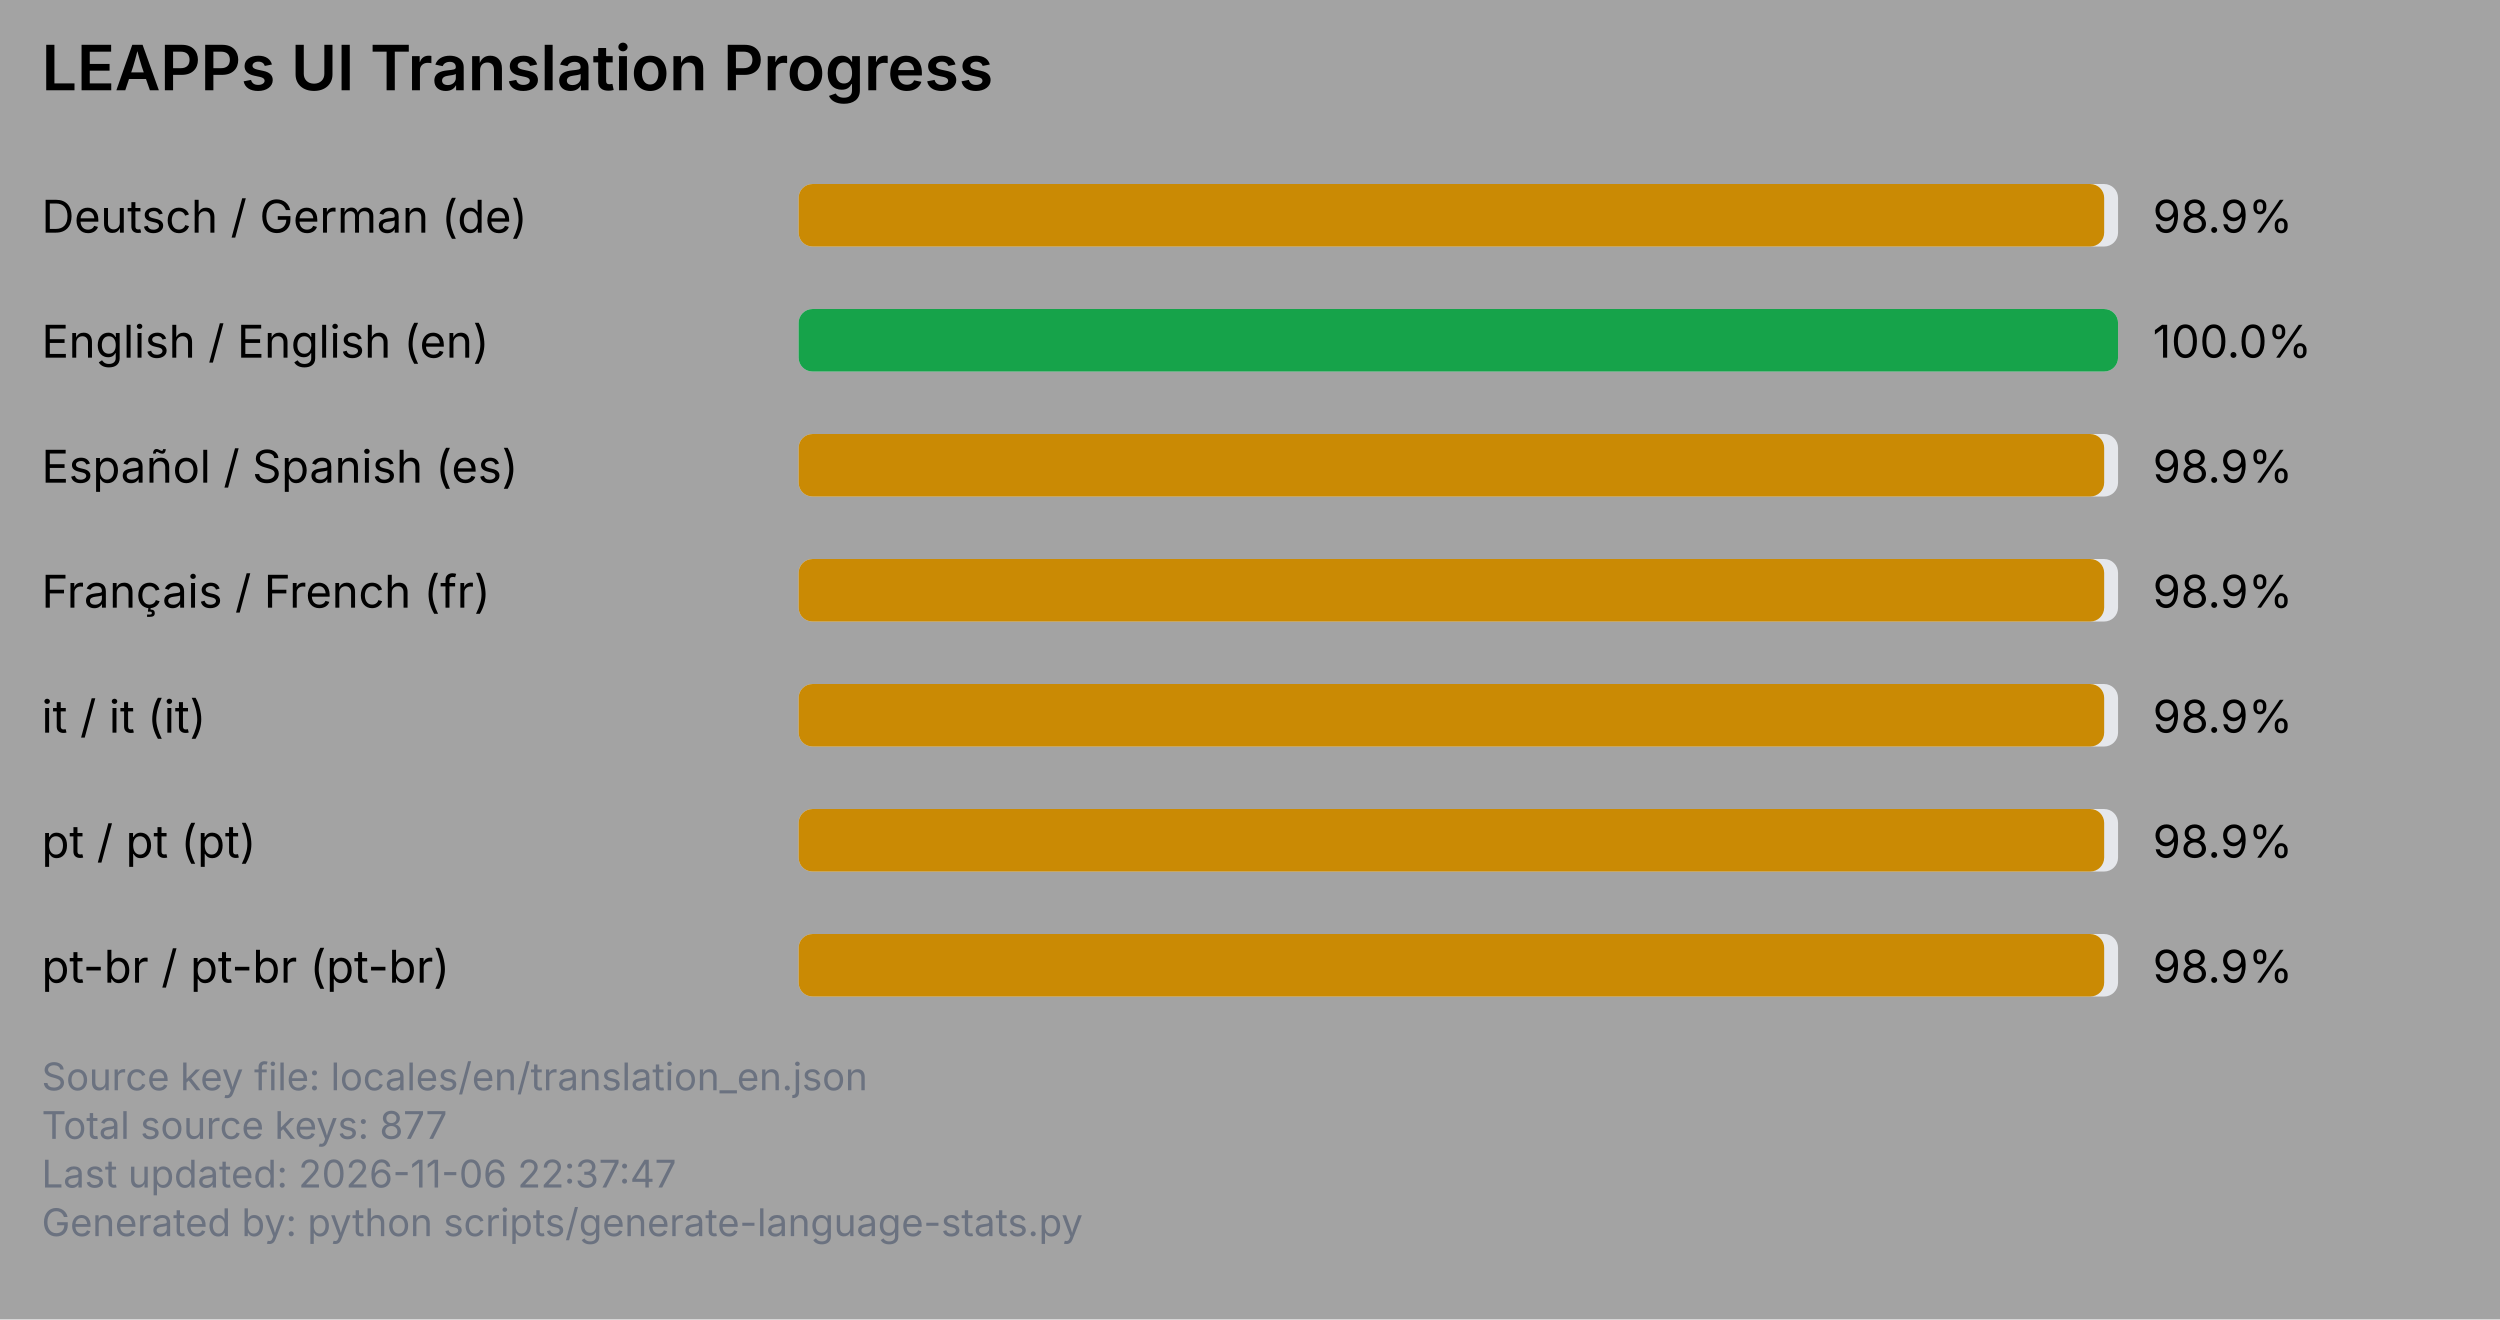
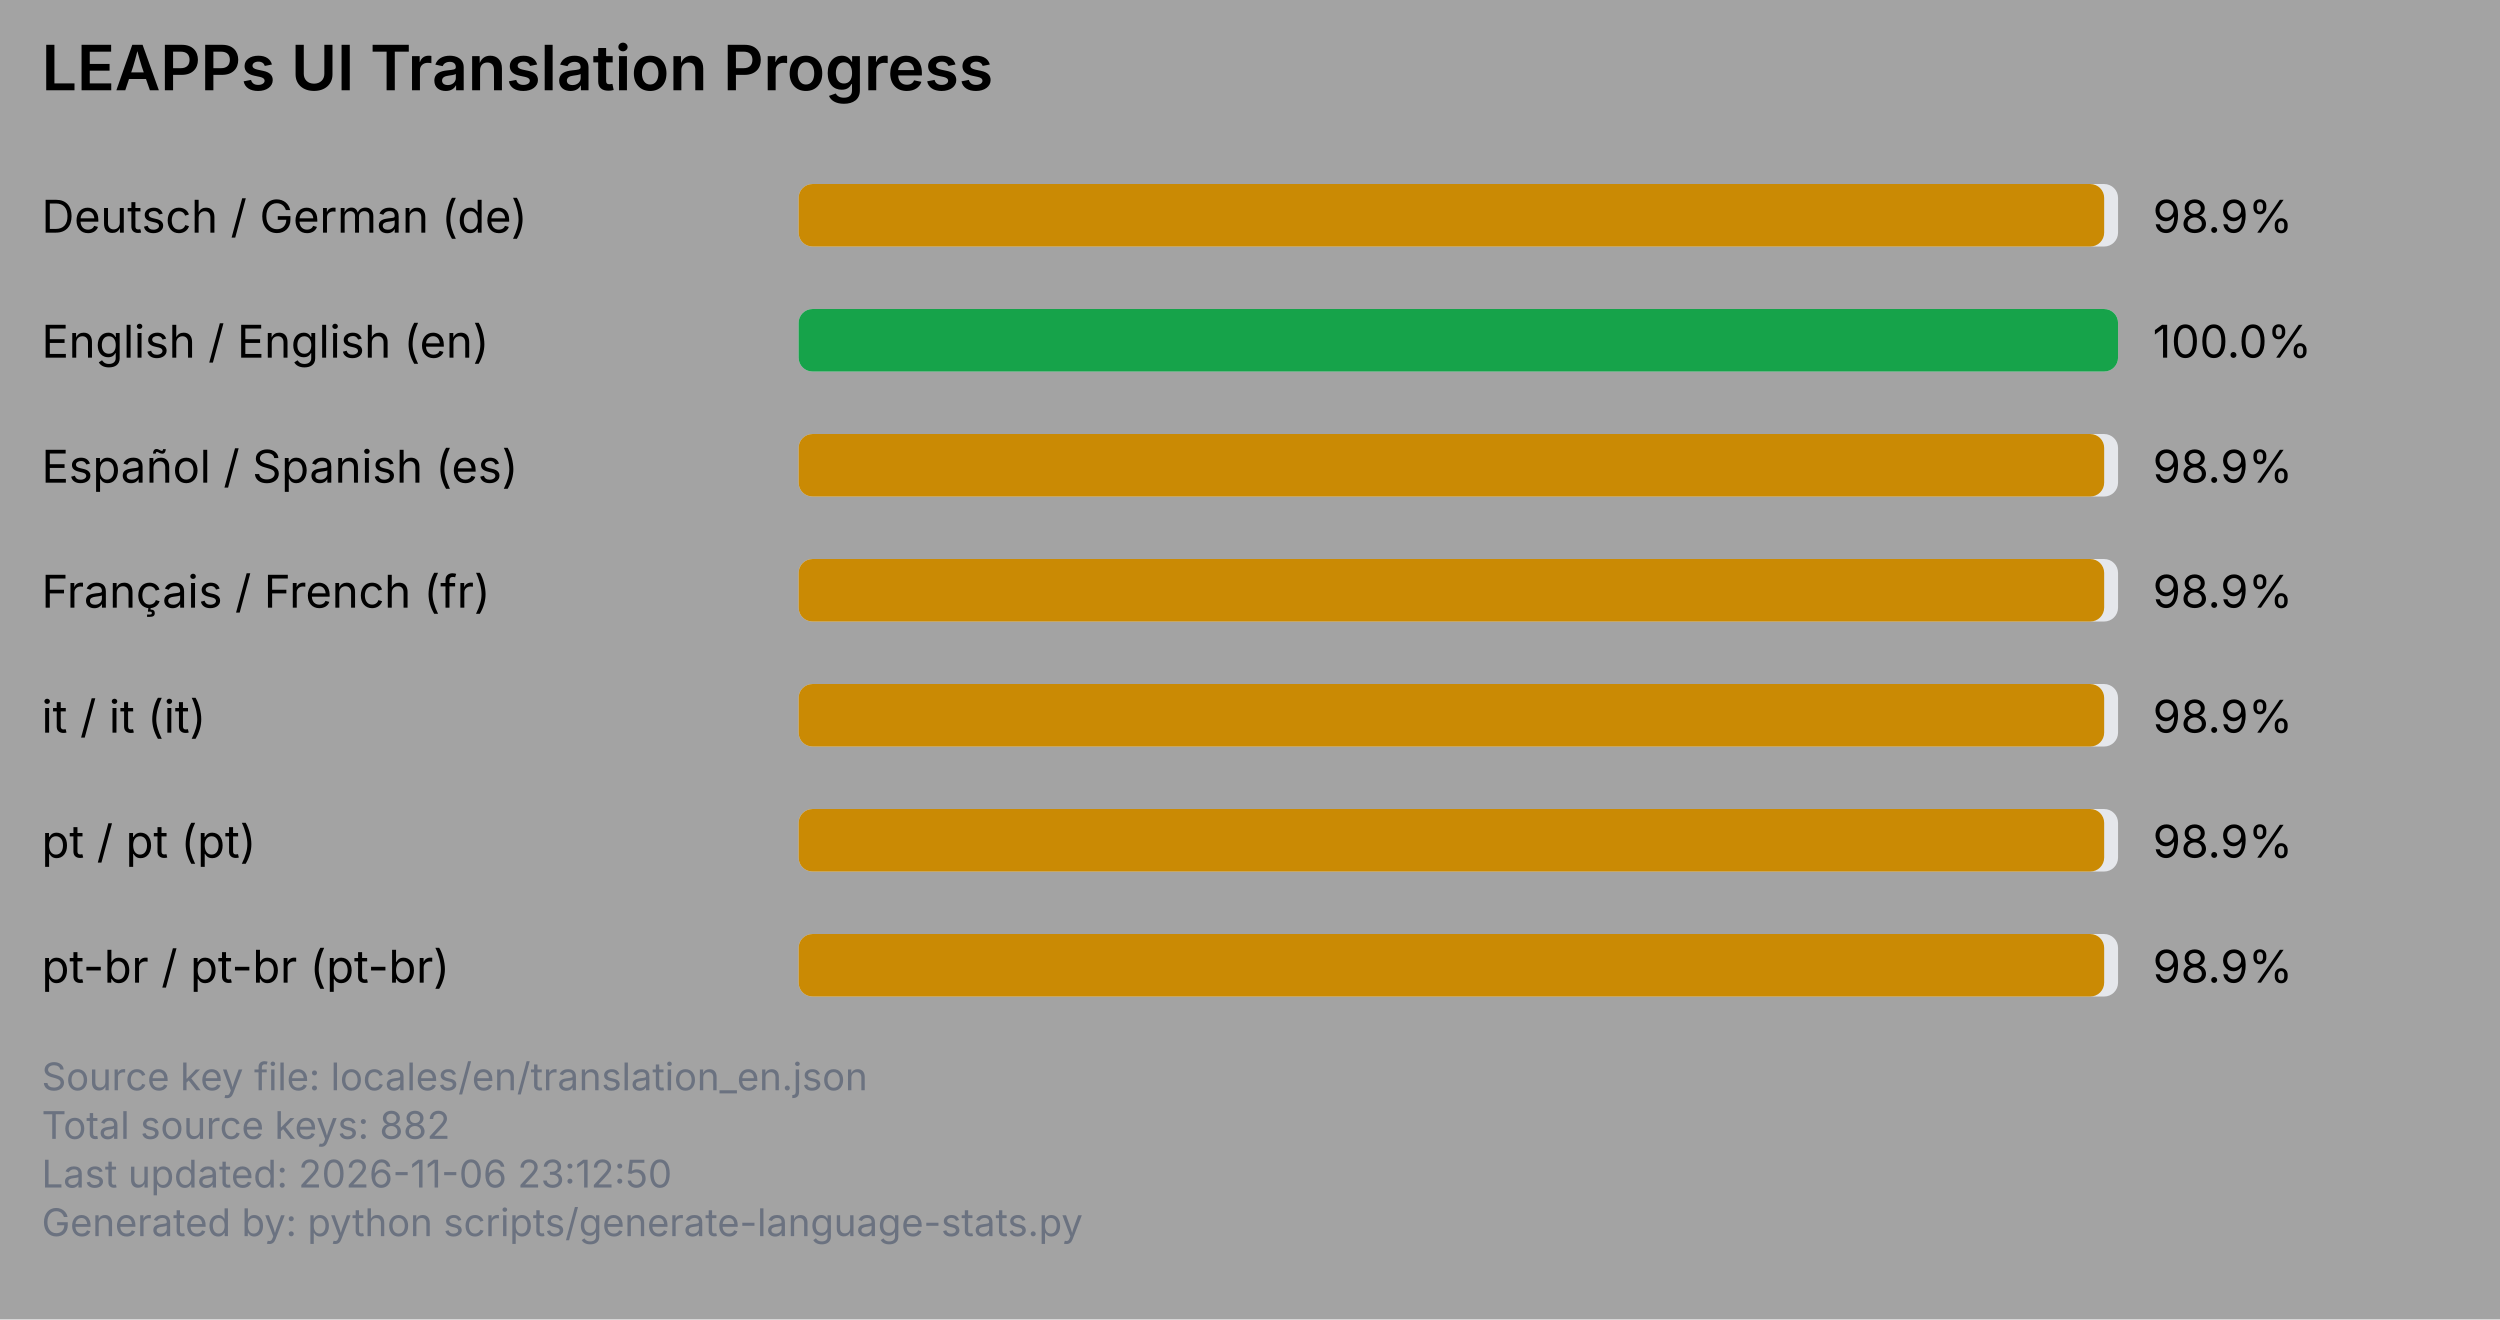
<svg xmlns="http://www.w3.org/2000/svg" viewBox="0 0 720 380" width="720" height="380">
  <rect x="0" y="0" width="720" height="380" fill="#a3a3a3" />
  <text x="12" y="26" font-family="system-ui, -apple-system, Segoe UI, sans-serif" font-size="18" font-weight="600" fill="#000000">LEAPPs UI Translation Progress</text>
  <text x="12" y="67" font-family="system-ui, -apple-system, Segoe UI, sans-serif" font-size="13" fill="#000000">Deutsch / German (de)</text>
  <rect x="230" y="53" width="380" height="18" rx="4" ry="4" fill="#e5e7eb" />
  <rect x="230" y="53" width="376" height="18" rx="4" ry="4" fill="#ca8a04" />
  <text x="620" y="67" font-family="system-ui, -apple-system, Segoe UI, sans-serif" font-size="13" fill="#000000">98.9%</text>
  <text x="12" y="103" font-family="system-ui, -apple-system, Segoe UI, sans-serif" font-size="13" fill="#000000">English / English (en)</text>
  <rect x="230" y="89" width="380" height="18" rx="4" ry="4" fill="#e5e7eb" />
  <rect x="230" y="89" width="380" height="18" rx="4" ry="4" fill="#16a34a" />
  <text x="620" y="103" font-family="system-ui, -apple-system, Segoe UI, sans-serif" font-size="13" fill="#000000">100.0%</text>
  <text x="12" y="139" font-family="system-ui, -apple-system, Segoe UI, sans-serif" font-size="13" fill="#000000">Español / Spanish (es)</text>
  <rect x="230" y="125" width="380" height="18" rx="4" ry="4" fill="#e5e7eb" />
  <rect x="230" y="125" width="376" height="18" rx="4" ry="4" fill="#ca8a04" />
  <text x="620" y="139" font-family="system-ui, -apple-system, Segoe UI, sans-serif" font-size="13" fill="#000000">98.9%</text>
  <text x="12" y="175" font-family="system-ui, -apple-system, Segoe UI, sans-serif" font-size="13" fill="#000000">Français / French (fr)</text>
  <rect x="230" y="161" width="380" height="18" rx="4" ry="4" fill="#e5e7eb" />
  <rect x="230" y="161" width="376" height="18" rx="4" ry="4" fill="#ca8a04" />
  <text x="620" y="175" font-family="system-ui, -apple-system, Segoe UI, sans-serif" font-size="13" fill="#000000">98.9%</text>
  <text x="12" y="211" font-family="system-ui, -apple-system, Segoe UI, sans-serif" font-size="13" fill="#000000">it / it (it)</text>
  <rect x="230" y="197" width="380" height="18" rx="4" ry="4" fill="#e5e7eb" />
  <rect x="230" y="197" width="376" height="18" rx="4" ry="4" fill="#ca8a04" />
  <text x="620" y="211" font-family="system-ui, -apple-system, Segoe UI, sans-serif" font-size="13" fill="#000000">98.9%</text>
  <text x="12" y="247" font-family="system-ui, -apple-system, Segoe UI, sans-serif" font-size="13" fill="#000000">pt / pt (pt)</text>
  <rect x="230" y="233" width="380" height="18" rx="4" ry="4" fill="#e5e7eb" />
  <rect x="230" y="233" width="376" height="18" rx="4" ry="4" fill="#ca8a04" />
  <text x="620" y="247" font-family="system-ui, -apple-system, Segoe UI, sans-serif" font-size="13" fill="#000000">98.9%</text>
  <text x="12" y="283" font-family="system-ui, -apple-system, Segoe UI, sans-serif" font-size="13" fill="#000000">pt-br / pt-br (pt-br)</text>
  <rect x="230" y="269" width="380" height="18" rx="4" ry="4" fill="#e5e7eb" />
  <rect x="230" y="269" width="376" height="18" rx="4" ry="4" fill="#ca8a04" />
  <text x="620" y="283" font-family="system-ui, -apple-system, Segoe UI, sans-serif" font-size="13" fill="#000000">98.9%</text>
  <text x="12" y="314" font-family="system-ui, -apple-system, Segoe UI, sans-serif" font-size="11" fill="#6b7280">Source key file: locales/en/translation_en.json</text>
-   <text x="12" y="328" font-family="system-ui, -apple-system, Segoe UI, sans-serif" font-size="11" fill="#6b7280">Total source keys: 877</text>
-   <text x="12" y="342" font-family="system-ui, -apple-system, Segoe UI, sans-serif" font-size="11" fill="#6b7280">Last updated: 2026-11-06 22:37:47</text>
+   <text x="12" y="328" font-family="system-ui, -apple-system, Segoe UI, sans-serif" font-size="11" fill="#6b7280">Total source keys: 882</text>
+   <text x="12" y="342" font-family="system-ui, -apple-system, Segoe UI, sans-serif" font-size="11" fill="#6b7280">Last updated: 2026-11-06 23:12:50</text>
  <text x="12" y="356" font-family="system-ui, -apple-system, Segoe UI, sans-serif" font-size="11" fill="#6b7280">Generated by: python scripts/generate-language-stats.py</text>
</svg>
